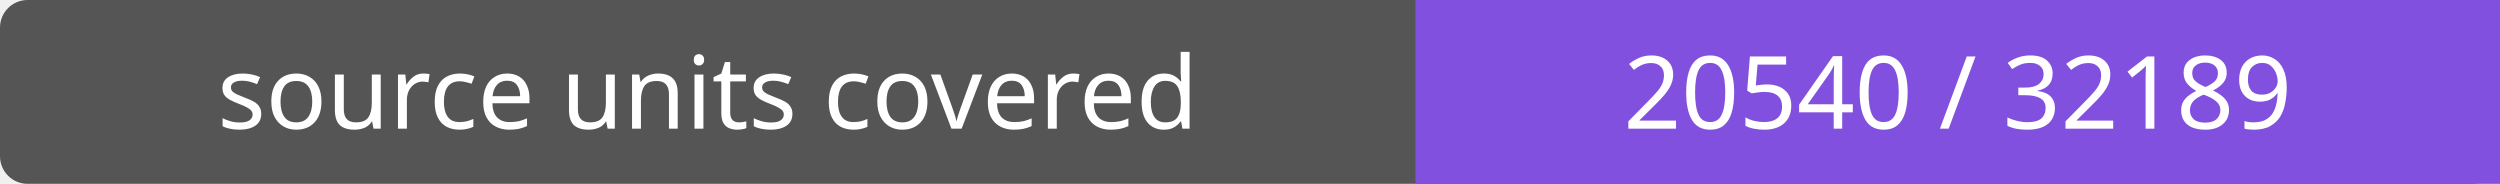
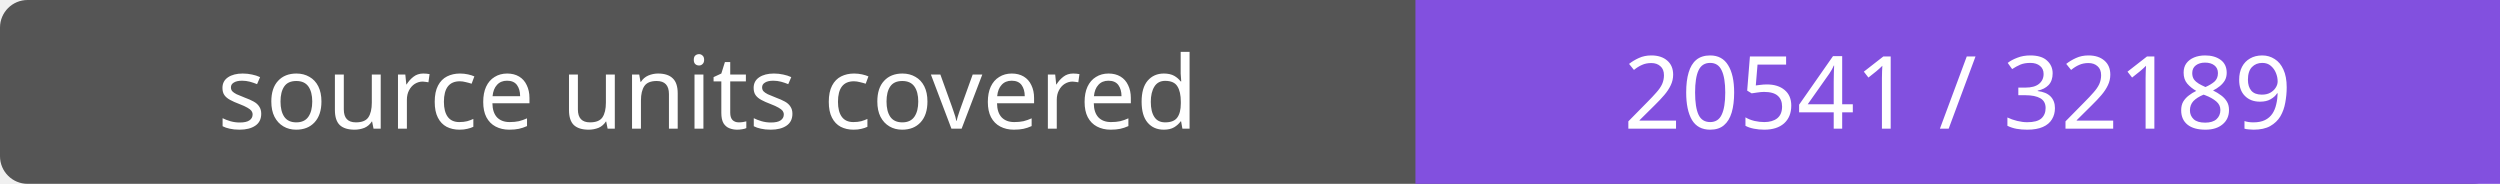
- <svg xmlns="http://www.w3.org/2000/svg" width="272" height="20" role="img" aria-label="source units covered: 20540 / 32189">
+ <svg xmlns="http://www.w3.org/2000/svg" width="272" height="20" role="img" aria-label="source units covered: 20541 / 32189">
  <rect width="272" height="20" rx="3" fill="#555" />
  <path fill="#8250df" d="M154 0h118v20H154z" />
  <g fill="#fff" text-anchor="middle" font-family="Verdana,sans-serif" font-size="11">
    <text x="77.0" y="14">source units covered</text>
-     <text x="213.0" y="14">20540 / 32189</text>
+     <text x="213.0" y="14">20541 / 32189</text>
  </g>
</svg>
